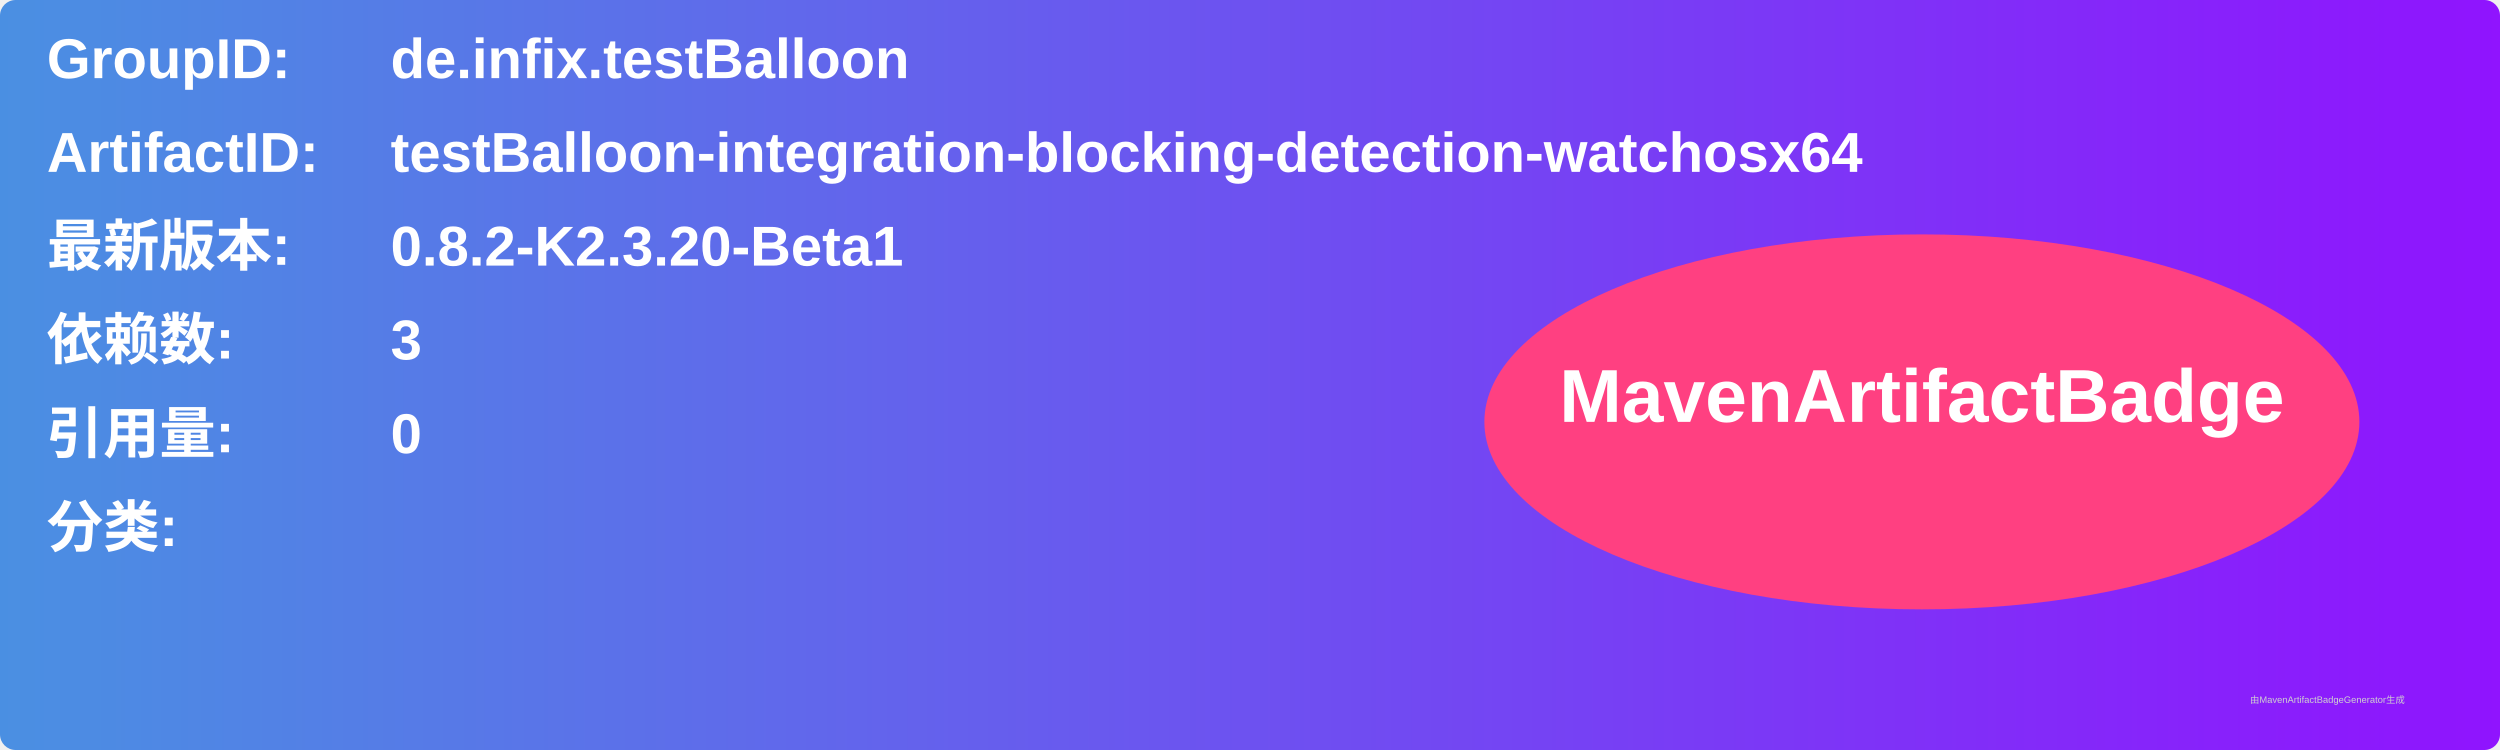
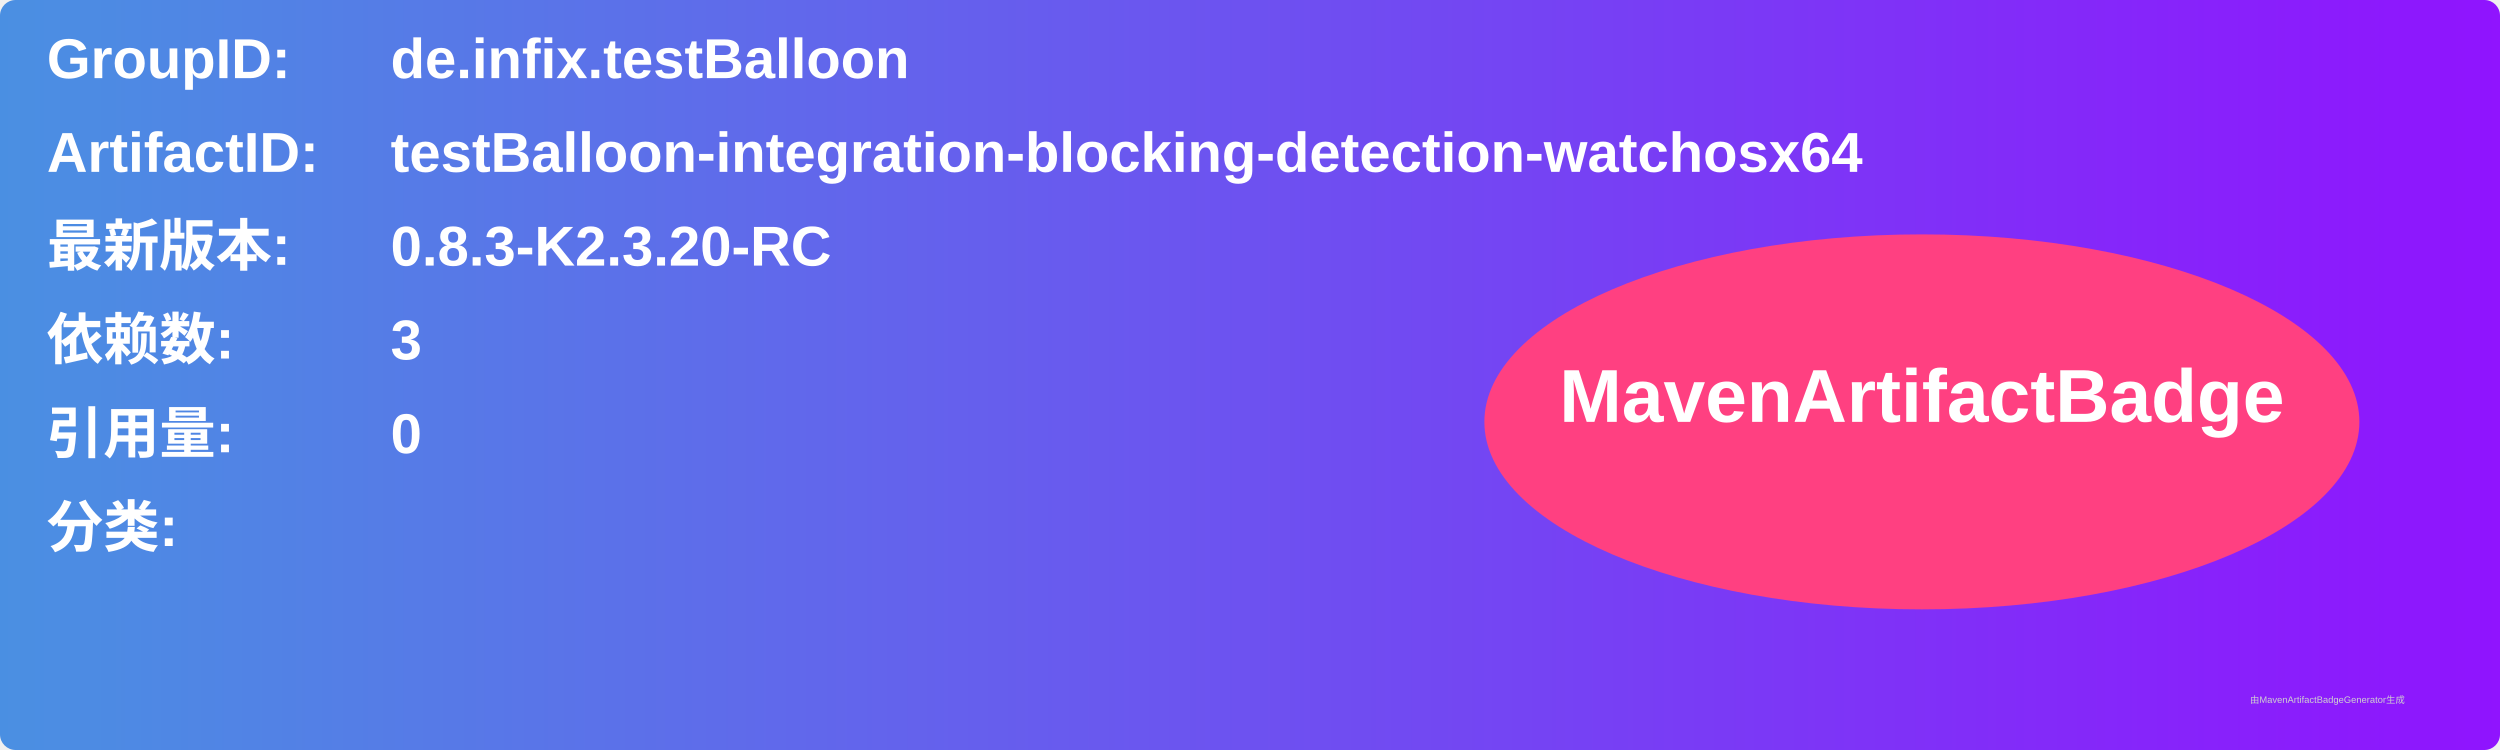
<svg xmlns="http://www.w3.org/2000/svg" width="800" height="240" viewBox="0 0 800 240">
  <linearGradient id="grad" x1="0%" y1="0%" x2="100%" y2="0%">
    <stop offset="0%" stop-color="#4a90e2" />
    <stop offset="100%" stop-color="#9013fe" />
  </linearGradient>
  <rect width="100%" height="100%" rx="5" ry="5" fill="url(#grad)" />
  <g transform="translate(15, 15)">
    <text x="0" y="10" font-family="Arial" font-size="18" fill="white" font-weight="bold" width="260">GroupID:</text>
    <text x="110" y="10" font-family="Arial" font-size="18" fill="white" font-weight="bold" width="460">de.infix.testBalloon</text>
    <text x="0" y="40" font-family="Arial" font-size="18" fill="white" font-weight="bold" width="260">ArtifactID:</text>
    <text x="110" y="40" font-family="Arial" font-size="18" fill="white" font-weight="bold" width="460">testBalloon-integration-blocking-detection-watchosx64</text>
    <text x="0" y="70" font-family="Arial" font-size="18" fill="white" font-weight="bold">最新版本:</text>
    <text x="110" y="70" font-family="Arial" font-size="18" fill="white" font-weight="bold">
-       <tspan font-weight="bold">0.8.2-K2.3.20-Beta1</tspan>
+       <tspan font-weight="bold">0.8.3-K2.3.20-RC</tspan>
    </text>
    <text x="0" y="100" font-family="Arial" font-size="18" fill="white" font-weight="bold">依赖数: </text>
    <text x="110" y="100" font-family="Arial" font-size="18" fill="white">
      <tspan font-weight="bold">3</tspan>
    </text>
    <text x="0" y="130" font-family="Arial" font-size="18" fill="white" font-weight="bold">引用量: </text>
    <text x="110" y="130" font-family="Arial" font-size="18" fill="white">
      <tspan font-weight="bold">0</tspan>
    </text>
    <text x="0" y="160" font-family="Arial" font-size="18" fill="white" font-weight="bold">分类:</text>
    <text x="10" y="190" font-family="Arial" font-size="10" fill="white">
      <tspan font-weight="bold" />
    </text>
    <ellipse cx="600" cy="120" rx="140" ry="60" fill="#ff4081" />
    <text x="600" y="120" text-anchor="middle" font-family="Arial" font-size="24" fill="white" font-weight="bold">MavenArtifactBadge</text>
  </g>
  <text x="720" y="225" font-family="Arial" font-size="3" fill="#d0d0d0">由MavenArtifactBadgeGenerator生成</text>
</svg>
